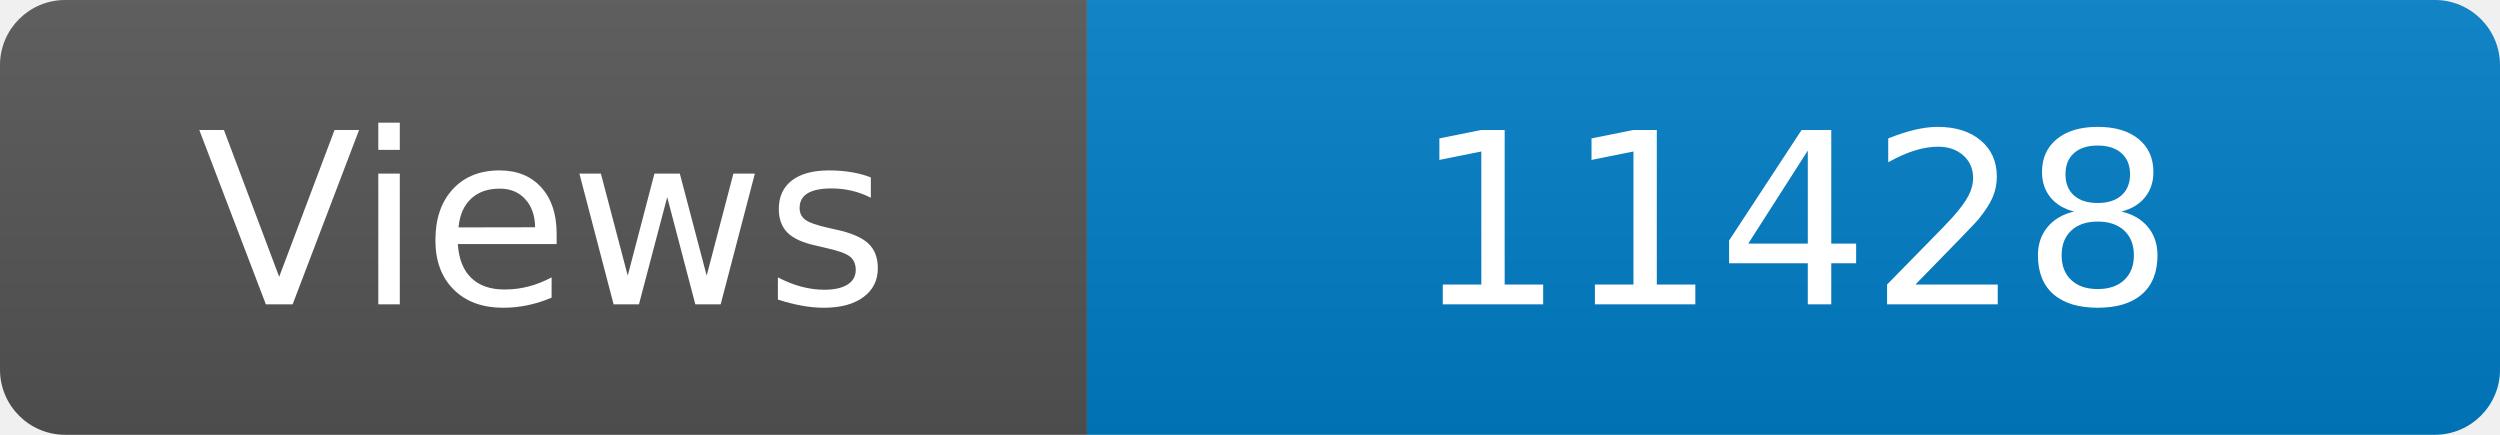
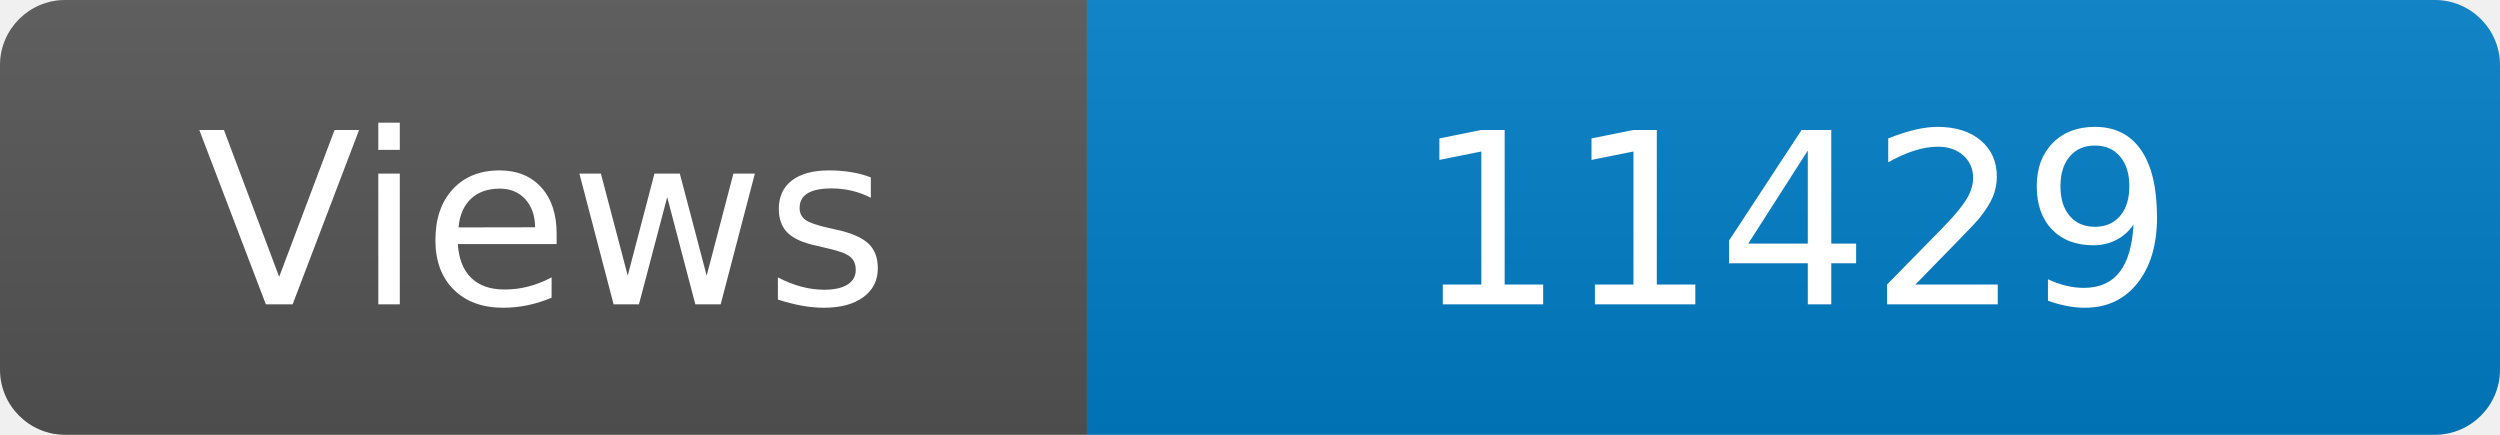
<svg xmlns="http://www.w3.org/2000/svg" width="115" height="20" role="img" aria-label="Maintained?: yes">
  <linearGradient id="s" x2="0" y2="100%">
    <stop offset="0" stop-color="#bbb" stop-opacity=".1" />
    <stop offset="1" stop-opacity=".1" />
  </linearGradient>
  <clipPath id="r">
    <rect width="115" height="20" rx="3" fill="#fff" />
  </clipPath>
  <g clip-path="url(#r)">
    <rect width="50" height="20" fill="#555" />
    <rect x="50" width="160" height="20" fill="#007ec6" />
    <rect width="115" height="20" fill="url(#s)" />
  </g>
  <g fill="#fff" text-anchor="middle" font-family="Verdana,Geneva,DejaVu Sans,sans-serif" font-size="110">
    <text x="250" y="140" transform="scale(.1)" fill="#fff">Views</text>
-     <text x="825" y="140" transform="scale(.1)" fill="#fff">11428</text>
+     <text x="825" y="140" transform="scale(.1)" fill="#fff">11429</text>
  </g>
</svg>
